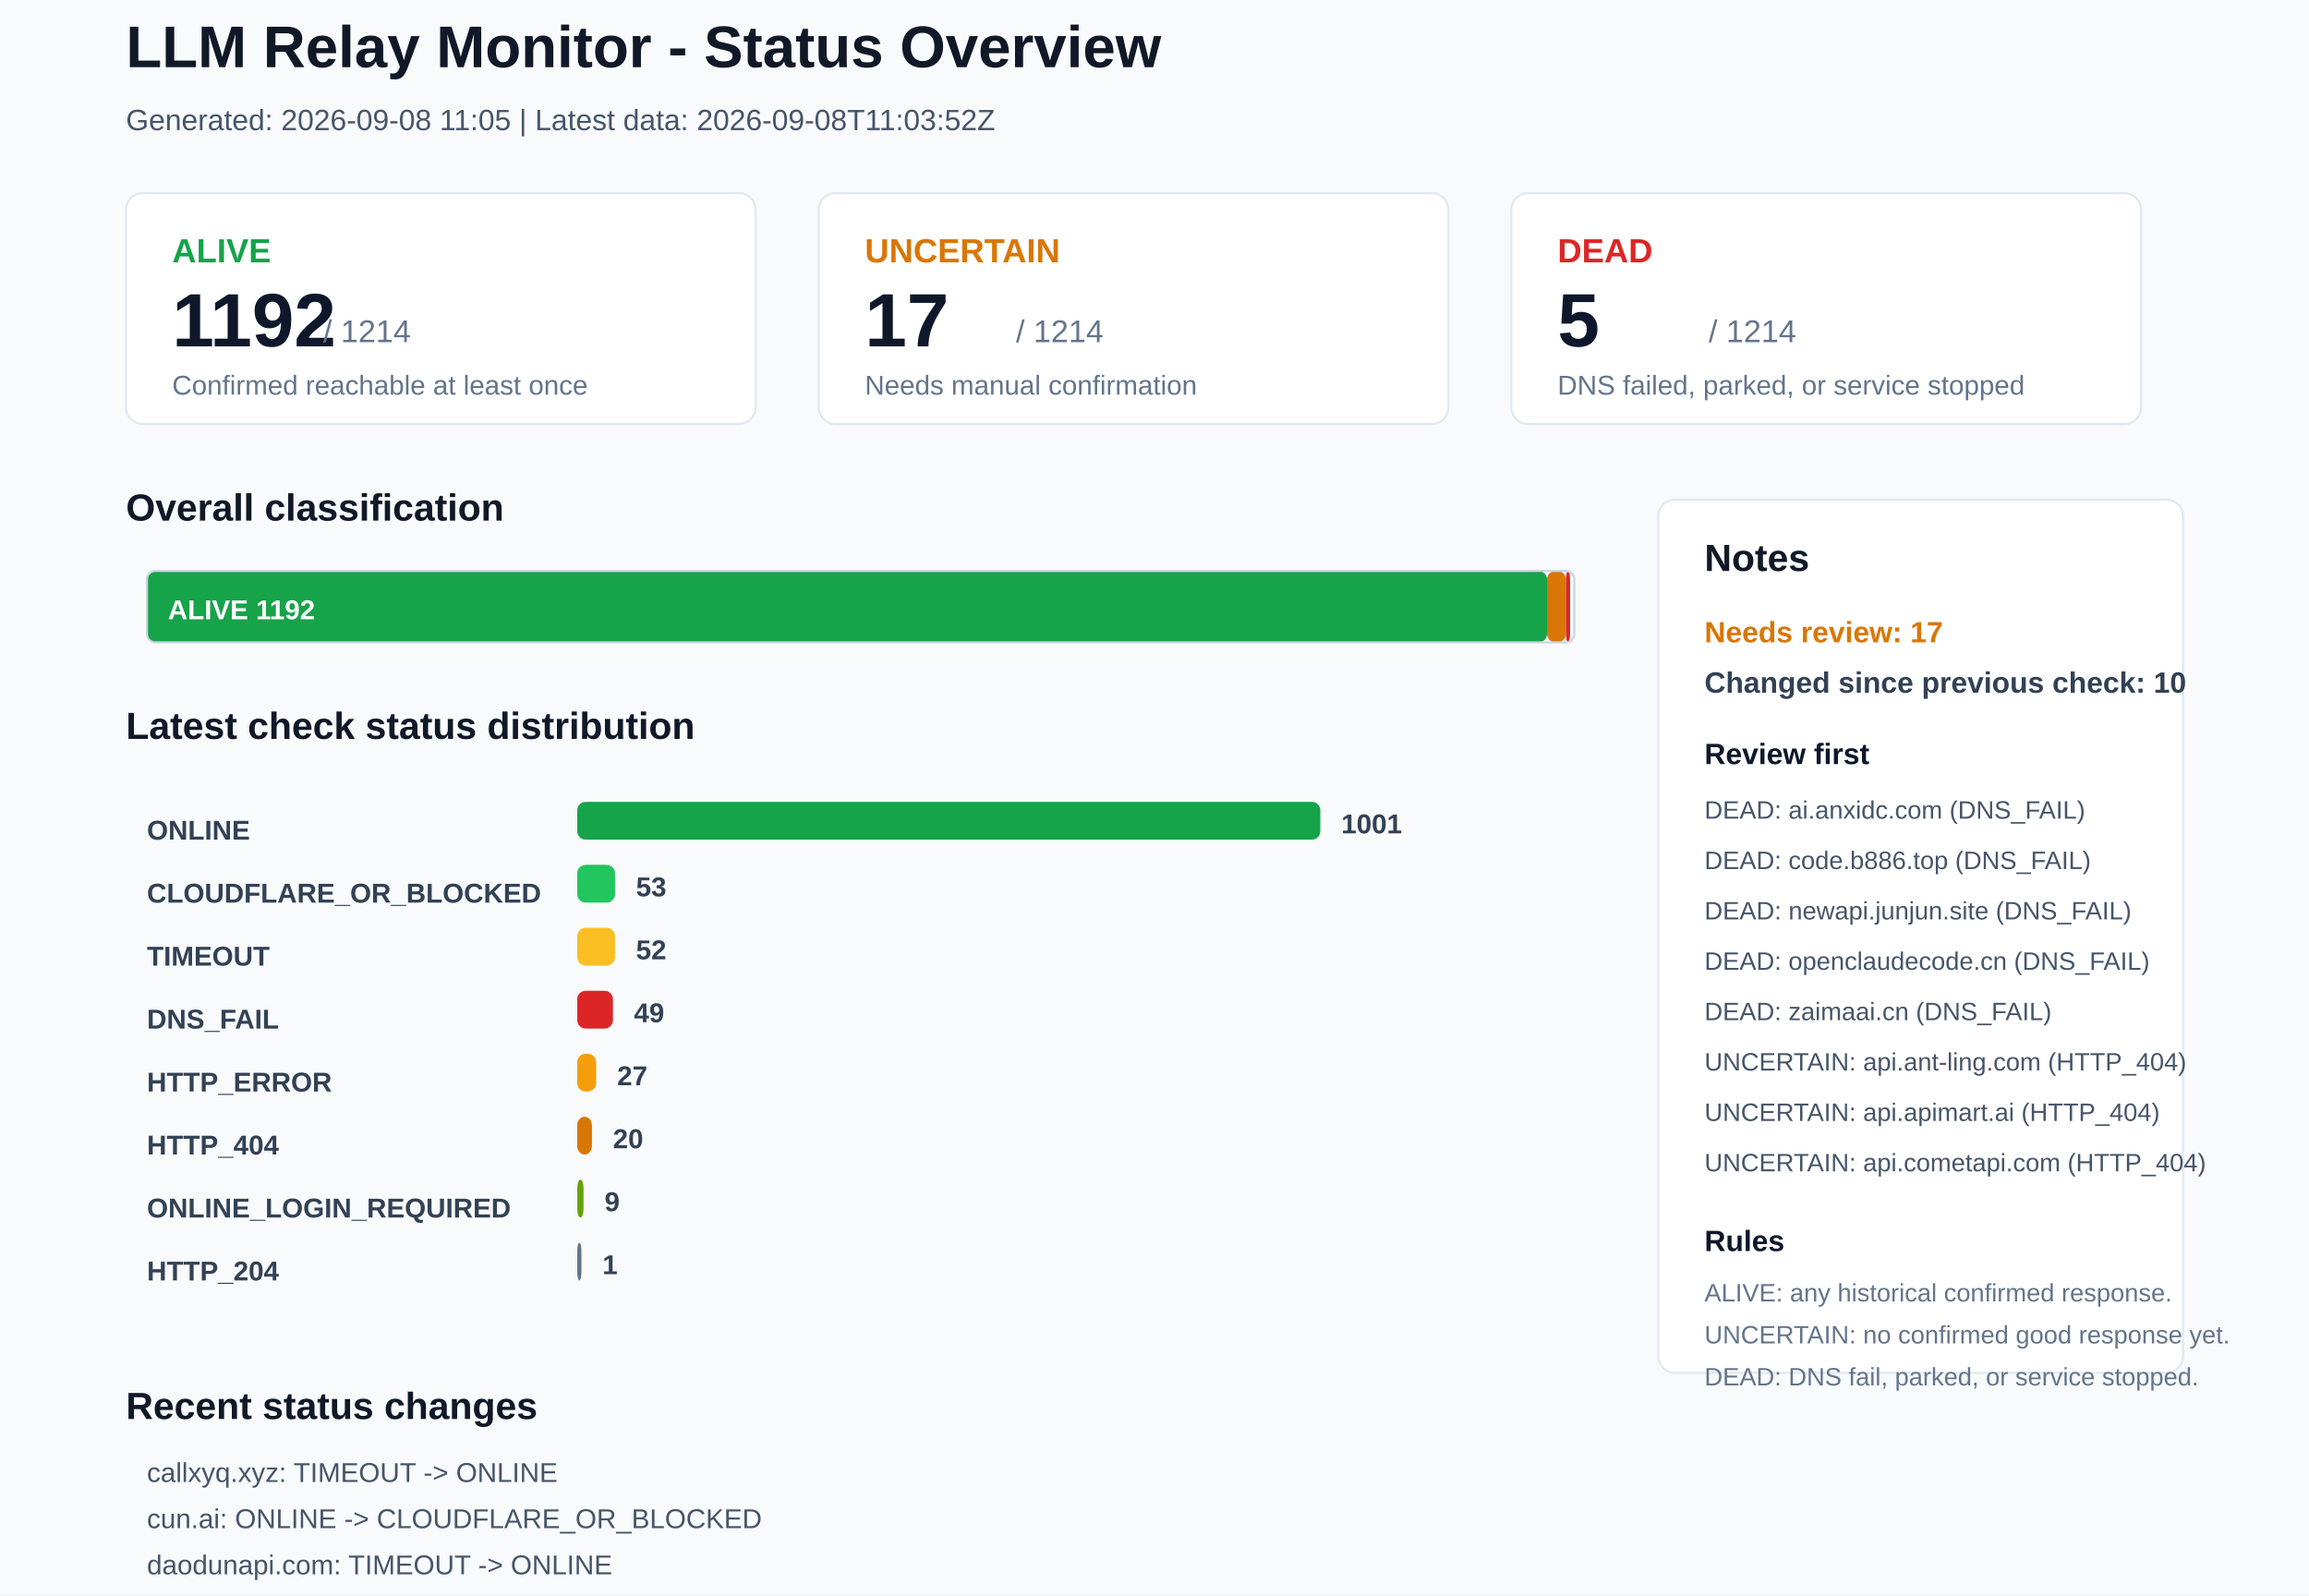
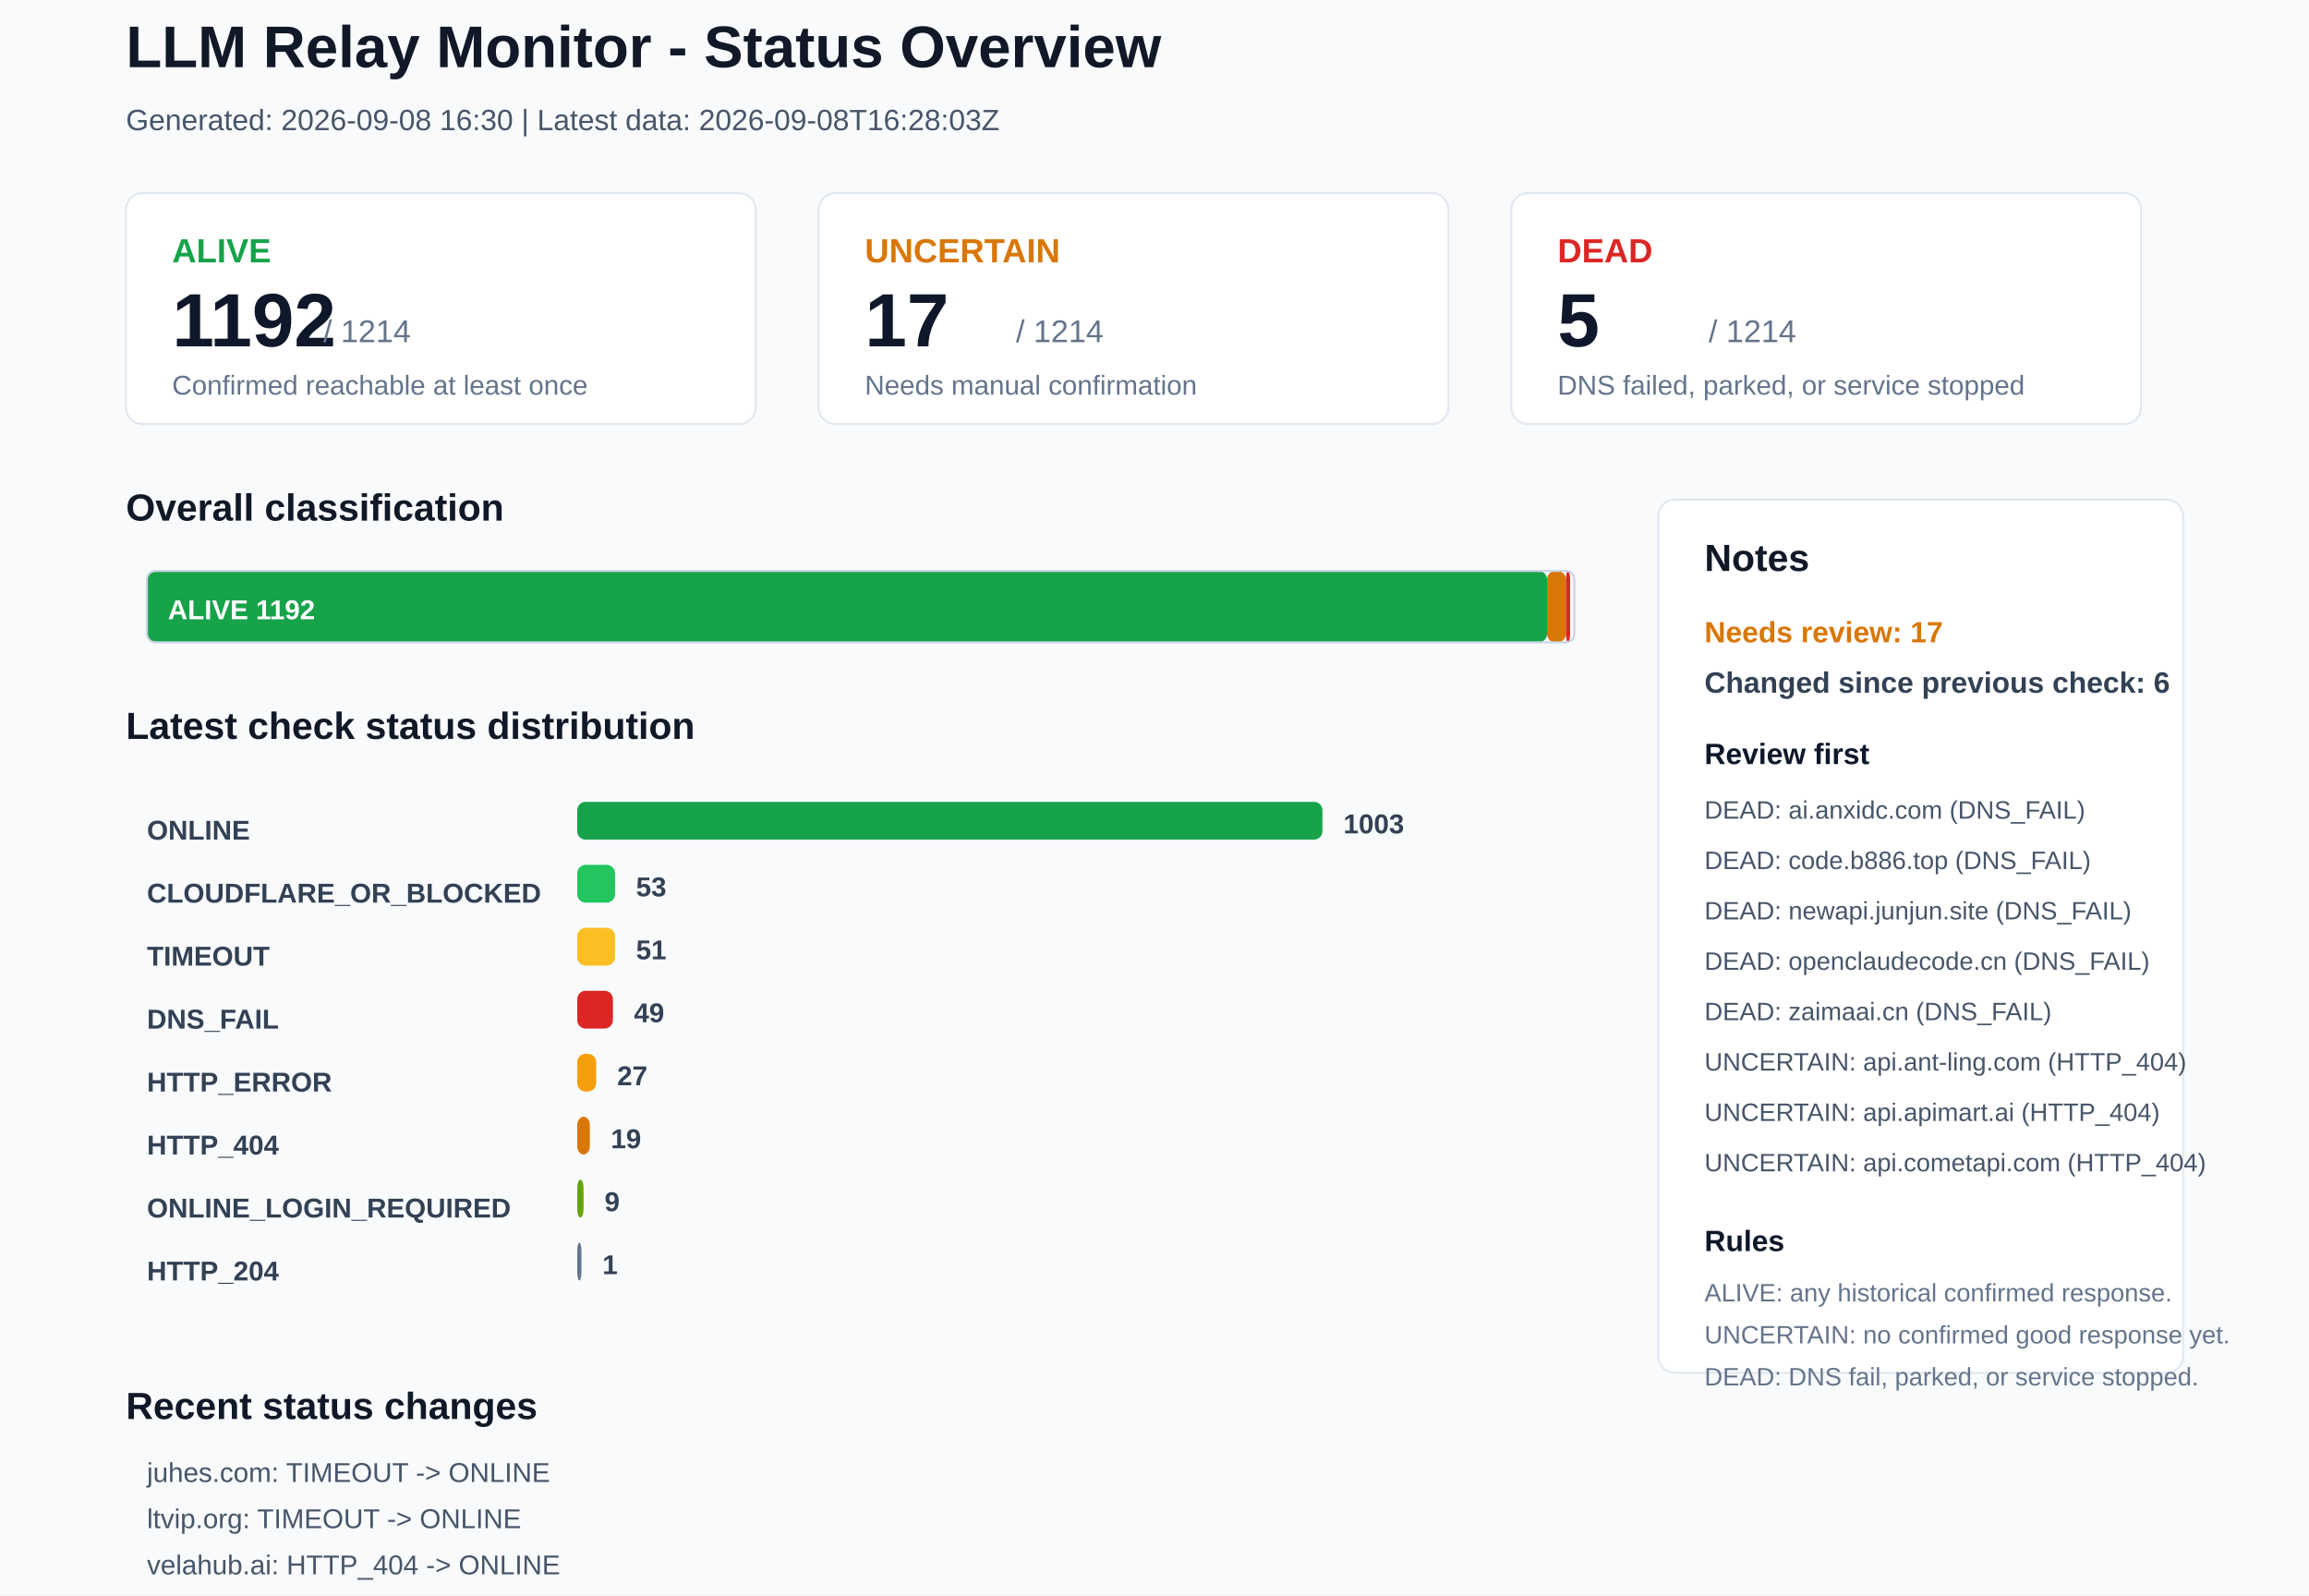
<svg xmlns="http://www.w3.org/2000/svg" width="1100" height="760" viewBox="0 0 1100 760">
  <rect x="0" y="0" width="1100" height="760" rx="0" fill="#F8FAFC" stroke="none" />
  <text x="60" y="32" font-family="Arial, sans-serif" font-size="28" font-weight="700" fill="#111827">LLM Relay Monitor - Status Overview</text>
-   <text x="60" y="62" font-family="Arial, sans-serif" font-size="14" font-weight="400" fill="#475569">Generated: 2026-09-08 11:05 | Latest data: 2026-09-08T11:03:52Z</text>
+   <text x="60" y="62" font-family="Arial, sans-serif" font-size="14" font-weight="400" fill="#475569">Generated: 2026-09-08 16:30 | Latest data: 2026-09-08T16:28:03Z</text>
  <rect x="60" y="92" width="300" height="110" rx="8" fill="#FFFFFF" stroke="#E2E8F0" />
  <text x="82" y="125" font-family="Arial, sans-serif" font-size="16" font-weight="700" fill="#16A34A">ALIVE</text>
  <text x="82" y="165" font-family="Arial, sans-serif" font-size="36" font-weight="700" fill="#0F172A">1192</text>
  <text x="154" y="163" font-family="Arial, sans-serif" font-size="15" font-weight="400" fill="#64748B">/ 1214</text>
  <text x="82" y="188" font-family="Arial, sans-serif" font-size="13" font-weight="400" fill="#64748B">Confirmed reachable at least once</text>
  <rect x="390" y="92" width="300" height="110" rx="8" fill="#FFFFFF" stroke="#E2E8F0" />
  <text x="412" y="125" font-family="Arial, sans-serif" font-size="16" font-weight="700" fill="#D97706">UNCERTAIN</text>
  <text x="412" y="165" font-family="Arial, sans-serif" font-size="36" font-weight="700" fill="#0F172A">17</text>
  <text x="484" y="163" font-family="Arial, sans-serif" font-size="15" font-weight="400" fill="#64748B">/ 1214</text>
  <text x="412" y="188" font-family="Arial, sans-serif" font-size="13" font-weight="400" fill="#64748B">Needs manual confirmation</text>
  <rect x="720" y="92" width="300" height="110" rx="8" fill="#FFFFFF" stroke="#E2E8F0" />
  <text x="742" y="125" font-family="Arial, sans-serif" font-size="16" font-weight="700" fill="#DC2626">DEAD</text>
  <text x="742" y="165" font-family="Arial, sans-serif" font-size="36" font-weight="700" fill="#0F172A">5</text>
  <text x="814" y="163" font-family="Arial, sans-serif" font-size="15" font-weight="400" fill="#64748B">/ 1214</text>
  <text x="742" y="188" font-family="Arial, sans-serif" font-size="13" font-weight="400" fill="#64748B">DNS failed, parked, or service stopped</text>
  <text x="60" y="248" font-family="Arial, sans-serif" font-size="18" font-weight="700" fill="#111827">Overall classification</text>
  <rect x="70" y="272" width="667" height="34" rx="4" fill="#16A34A" stroke="none" />
  <text x="80" y="295" font-family="Arial, sans-serif" font-size="13" font-weight="700" fill="#FFFFFF">ALIVE 1192</text>
  <rect x="737" y="272" width="9" height="34" rx="4" fill="#D97706" stroke="none" />
  <rect x="746" y="272" width="2" height="34" rx="4" fill="#DC2626" stroke="none" />
  <rect x="70" y="272" width="680" height="34" rx="4" fill="none" stroke="#CBD5E1" />
  <text x="60" y="352" font-family="Arial, sans-serif" font-size="18" font-weight="700" fill="#111827">Latest check status distribution</text>
  <text x="70" y="400" font-family="Arial, sans-serif" font-size="13" font-weight="700" fill="#334155">ONLINE</text>
-   <rect x="275" y="382" width="354" height="18" rx="4" fill="#16A34A" stroke="none" />
-   <text x="639" y="397" font-family="Arial, sans-serif" font-size="13" font-weight="700" fill="#334155">1001</text>
+   <rect x="275" y="382" width="355" height="18" rx="4" fill="#16A34A" stroke="none" />
+   <text x="640" y="397" font-family="Arial, sans-serif" font-size="13" font-weight="700" fill="#334155">1003</text>
  <text x="70" y="430" font-family="Arial, sans-serif" font-size="13" font-weight="700" fill="#334155">CLOUDFLARE_OR_BLOCKED</text>
  <rect x="275" y="412" width="18" height="18" rx="4" fill="#22C55E" stroke="none" />
  <text x="303" y="427" font-family="Arial, sans-serif" font-size="13" font-weight="700" fill="#334155">53</text>
  <text x="70" y="460" font-family="Arial, sans-serif" font-size="13" font-weight="700" fill="#334155">TIMEOUT</text>
  <rect x="275" y="442" width="18" height="18" rx="4" fill="#FBBF24" stroke="none" />
-   <text x="303" y="457" font-family="Arial, sans-serif" font-size="13" font-weight="700" fill="#334155">52</text>
+   <text x="303" y="457" font-family="Arial, sans-serif" font-size="13" font-weight="700" fill="#334155">51</text>
  <text x="70" y="490" font-family="Arial, sans-serif" font-size="13" font-weight="700" fill="#334155">DNS_FAIL</text>
  <rect x="275" y="472" width="17" height="18" rx="4" fill="#DC2626" stroke="none" />
  <text x="302" y="487" font-family="Arial, sans-serif" font-size="13" font-weight="700" fill="#334155">49</text>
  <text x="70" y="520" font-family="Arial, sans-serif" font-size="13" font-weight="700" fill="#334155">HTTP_ERROR</text>
  <rect x="275" y="502" width="9" height="18" rx="4" fill="#F59E0B" stroke="none" />
  <text x="294" y="517" font-family="Arial, sans-serif" font-size="13" font-weight="700" fill="#334155">27</text>
  <text x="70" y="550" font-family="Arial, sans-serif" font-size="13" font-weight="700" fill="#334155">HTTP_404</text>
-   <rect x="275" y="532" width="7" height="18" rx="4" fill="#D97706" stroke="none" />
-   <text x="292" y="547" font-family="Arial, sans-serif" font-size="13" font-weight="700" fill="#334155">20</text>
+   <rect x="275" y="532" width="6" height="18" rx="4" fill="#D97706" stroke="none" />
+   <text x="291" y="547" font-family="Arial, sans-serif" font-size="13" font-weight="700" fill="#334155">19</text>
  <text x="70" y="580" font-family="Arial, sans-serif" font-size="13" font-weight="700" fill="#334155">ONLINE_LOGIN_REQUIRED</text>
  <rect x="275" y="562" width="3" height="18" rx="4" fill="#65A30D" stroke="none" />
  <text x="288" y="577" font-family="Arial, sans-serif" font-size="13" font-weight="700" fill="#334155">9</text>
  <text x="70" y="610" font-family="Arial, sans-serif" font-size="13" font-weight="700" fill="#334155">HTTP_204</text>
  <rect x="275" y="592" width="2" height="18" rx="4" fill="#64748B" stroke="none" />
  <text x="287" y="607" font-family="Arial, sans-serif" font-size="13" font-weight="700" fill="#334155">1</text>
  <rect x="790" y="238" width="250" height="416" rx="8" fill="#FFFFFF" stroke="#E2E8F0" />
  <text x="812" y="272" font-family="Arial, sans-serif" font-size="18" font-weight="700" fill="#111827">Notes</text>
  <text x="812" y="306" font-family="Arial, sans-serif" font-size="14" font-weight="700" fill="#D97706">Needs review: 17</text>
-   <text x="812" y="330" font-family="Arial, sans-serif" font-size="14" font-weight="700" fill="#334155">Changed since previous check: 10</text>
+   <text x="812" y="330" font-family="Arial, sans-serif" font-size="14" font-weight="700" fill="#334155">Changed since previous check: 6</text>
  <text x="812" y="364" font-family="Arial, sans-serif" font-size="14" font-weight="700" fill="#0F172A">Review first</text>
  <text x="812" y="390" font-family="Arial, sans-serif" font-size="12" font-weight="400" fill="#475569">DEAD: ai.anxidc.com (DNS_FAIL)</text>
  <text x="812" y="414" font-family="Arial, sans-serif" font-size="12" font-weight="400" fill="#475569">DEAD: code.b886.top (DNS_FAIL)</text>
  <text x="812" y="438" font-family="Arial, sans-serif" font-size="12" font-weight="400" fill="#475569">DEAD: newapi.junjun.site (DNS_FAIL)</text>
  <text x="812" y="462" font-family="Arial, sans-serif" font-size="12" font-weight="400" fill="#475569">DEAD: openclaudecode.cn (DNS_FAIL)</text>
  <text x="812" y="486" font-family="Arial, sans-serif" font-size="12" font-weight="400" fill="#475569">DEAD: zaimaai.cn (DNS_FAIL)</text>
  <text x="812" y="510" font-family="Arial, sans-serif" font-size="12" font-weight="400" fill="#475569">UNCERTAIN: api.ant-ling.com (HTTP_404)</text>
  <text x="812" y="534" font-family="Arial, sans-serif" font-size="12" font-weight="400" fill="#475569">UNCERTAIN: api.apimart.ai (HTTP_404)</text>
  <text x="812" y="558" font-family="Arial, sans-serif" font-size="12" font-weight="400" fill="#475569">UNCERTAIN: api.cometapi.com (HTTP_404)</text>
  <text x="812" y="596" font-family="Arial, sans-serif" font-size="14" font-weight="700" fill="#0F172A">Rules</text>
  <text x="812" y="620" font-family="Arial, sans-serif" font-size="12" font-weight="400" fill="#64748B">ALIVE: any historical confirmed response.</text>
  <text x="812" y="640" font-family="Arial, sans-serif" font-size="12" font-weight="400" fill="#64748B">UNCERTAIN: no confirmed good response yet.</text>
  <text x="812" y="660" font-family="Arial, sans-serif" font-size="12" font-weight="400" fill="#64748B">DEAD: DNS fail, parked, or service stopped.</text>
  <text x="60" y="676" font-family="Arial, sans-serif" font-size="18" font-weight="700" fill="#111827">Recent status changes</text>
-   <text x="70" y="706" font-family="Arial, sans-serif" font-size="13" font-weight="400" fill="#475569">callxyq.xyz: TIMEOUT -&gt; ONLINE</text>
-   <text x="70" y="728" font-family="Arial, sans-serif" font-size="13" font-weight="400" fill="#475569">cun.ai: ONLINE -&gt; CLOUDFLARE_OR_BLOCKED</text>
-   <text x="70" y="750" font-family="Arial, sans-serif" font-size="13" font-weight="400" fill="#475569">daodunapi.com: TIMEOUT -&gt; ONLINE</text>
-   <text x="70" y="772" font-family="Arial, sans-serif" font-size="13" font-weight="400" fill="#475569">huiyun.asia: TIMEOUT -&gt; ONLINE</text>
-   <text x="70" y="794" font-family="Arial, sans-serif" font-size="13" font-weight="400" fill="#475569">maxapi.ai: ONLINE_LOGIN_REQUIRED -&gt; CLOUDFLARE_OR_BLOCKED</text>
-   <text x="70" y="816" font-family="Arial, sans-serif" font-size="13" font-weight="400" fill="#475569">xuanduai.com: TIMEOUT -&gt; ONLINE</text>
+   <text x="70" y="706" font-family="Arial, sans-serif" font-size="13" font-weight="400" fill="#475569">juhes.com: TIMEOUT -&gt; ONLINE</text>
+   <text x="70" y="728" font-family="Arial, sans-serif" font-size="13" font-weight="400" fill="#475569">ltvip.org: TIMEOUT -&gt; ONLINE</text>
+   <text x="70" y="750" font-family="Arial, sans-serif" font-size="13" font-weight="400" fill="#475569">velahub.ai: HTTP_404 -&gt; ONLINE</text>
+   <text x="70" y="772" font-family="Arial, sans-serif" font-size="13" font-weight="400" fill="#475569">52mx.net: ONLINE -&gt; TIMEOUT</text>
+   <text x="70" y="794" font-family="Arial, sans-serif" font-size="13" font-weight="400" fill="#475569">lyrid.cn: HTTP_ERROR -&gt; TIMEOUT</text>
+   <text x="70" y="816" font-family="Arial, sans-serif" font-size="13" font-weight="400" fill="#475569">zhinengfugu.cn: TIMEOUT -&gt; HTTP_ERROR</text>
</svg>
